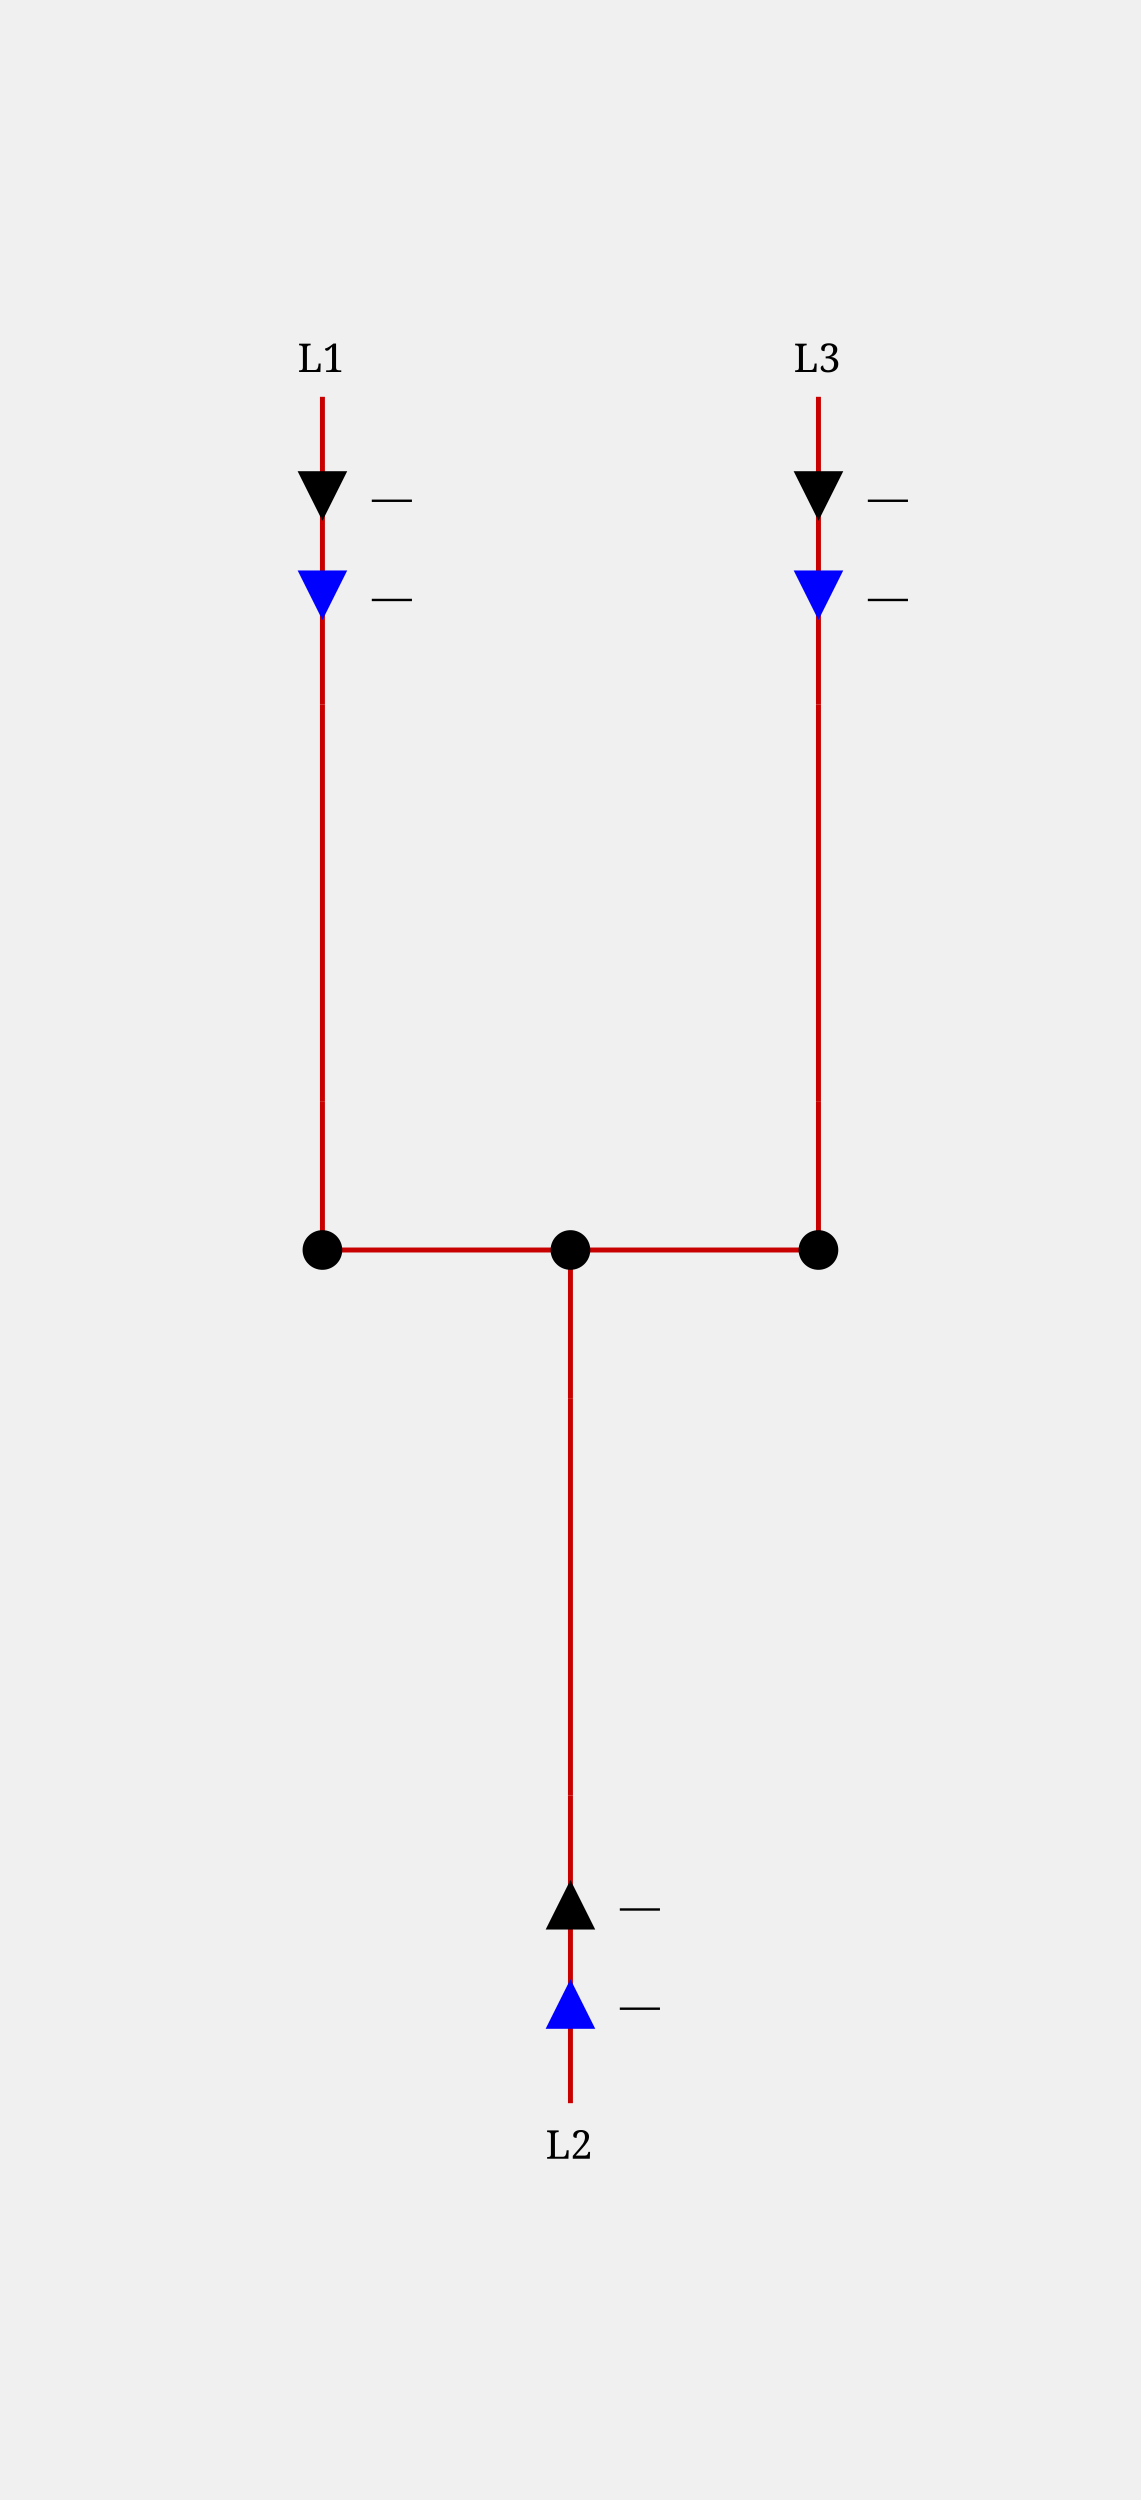
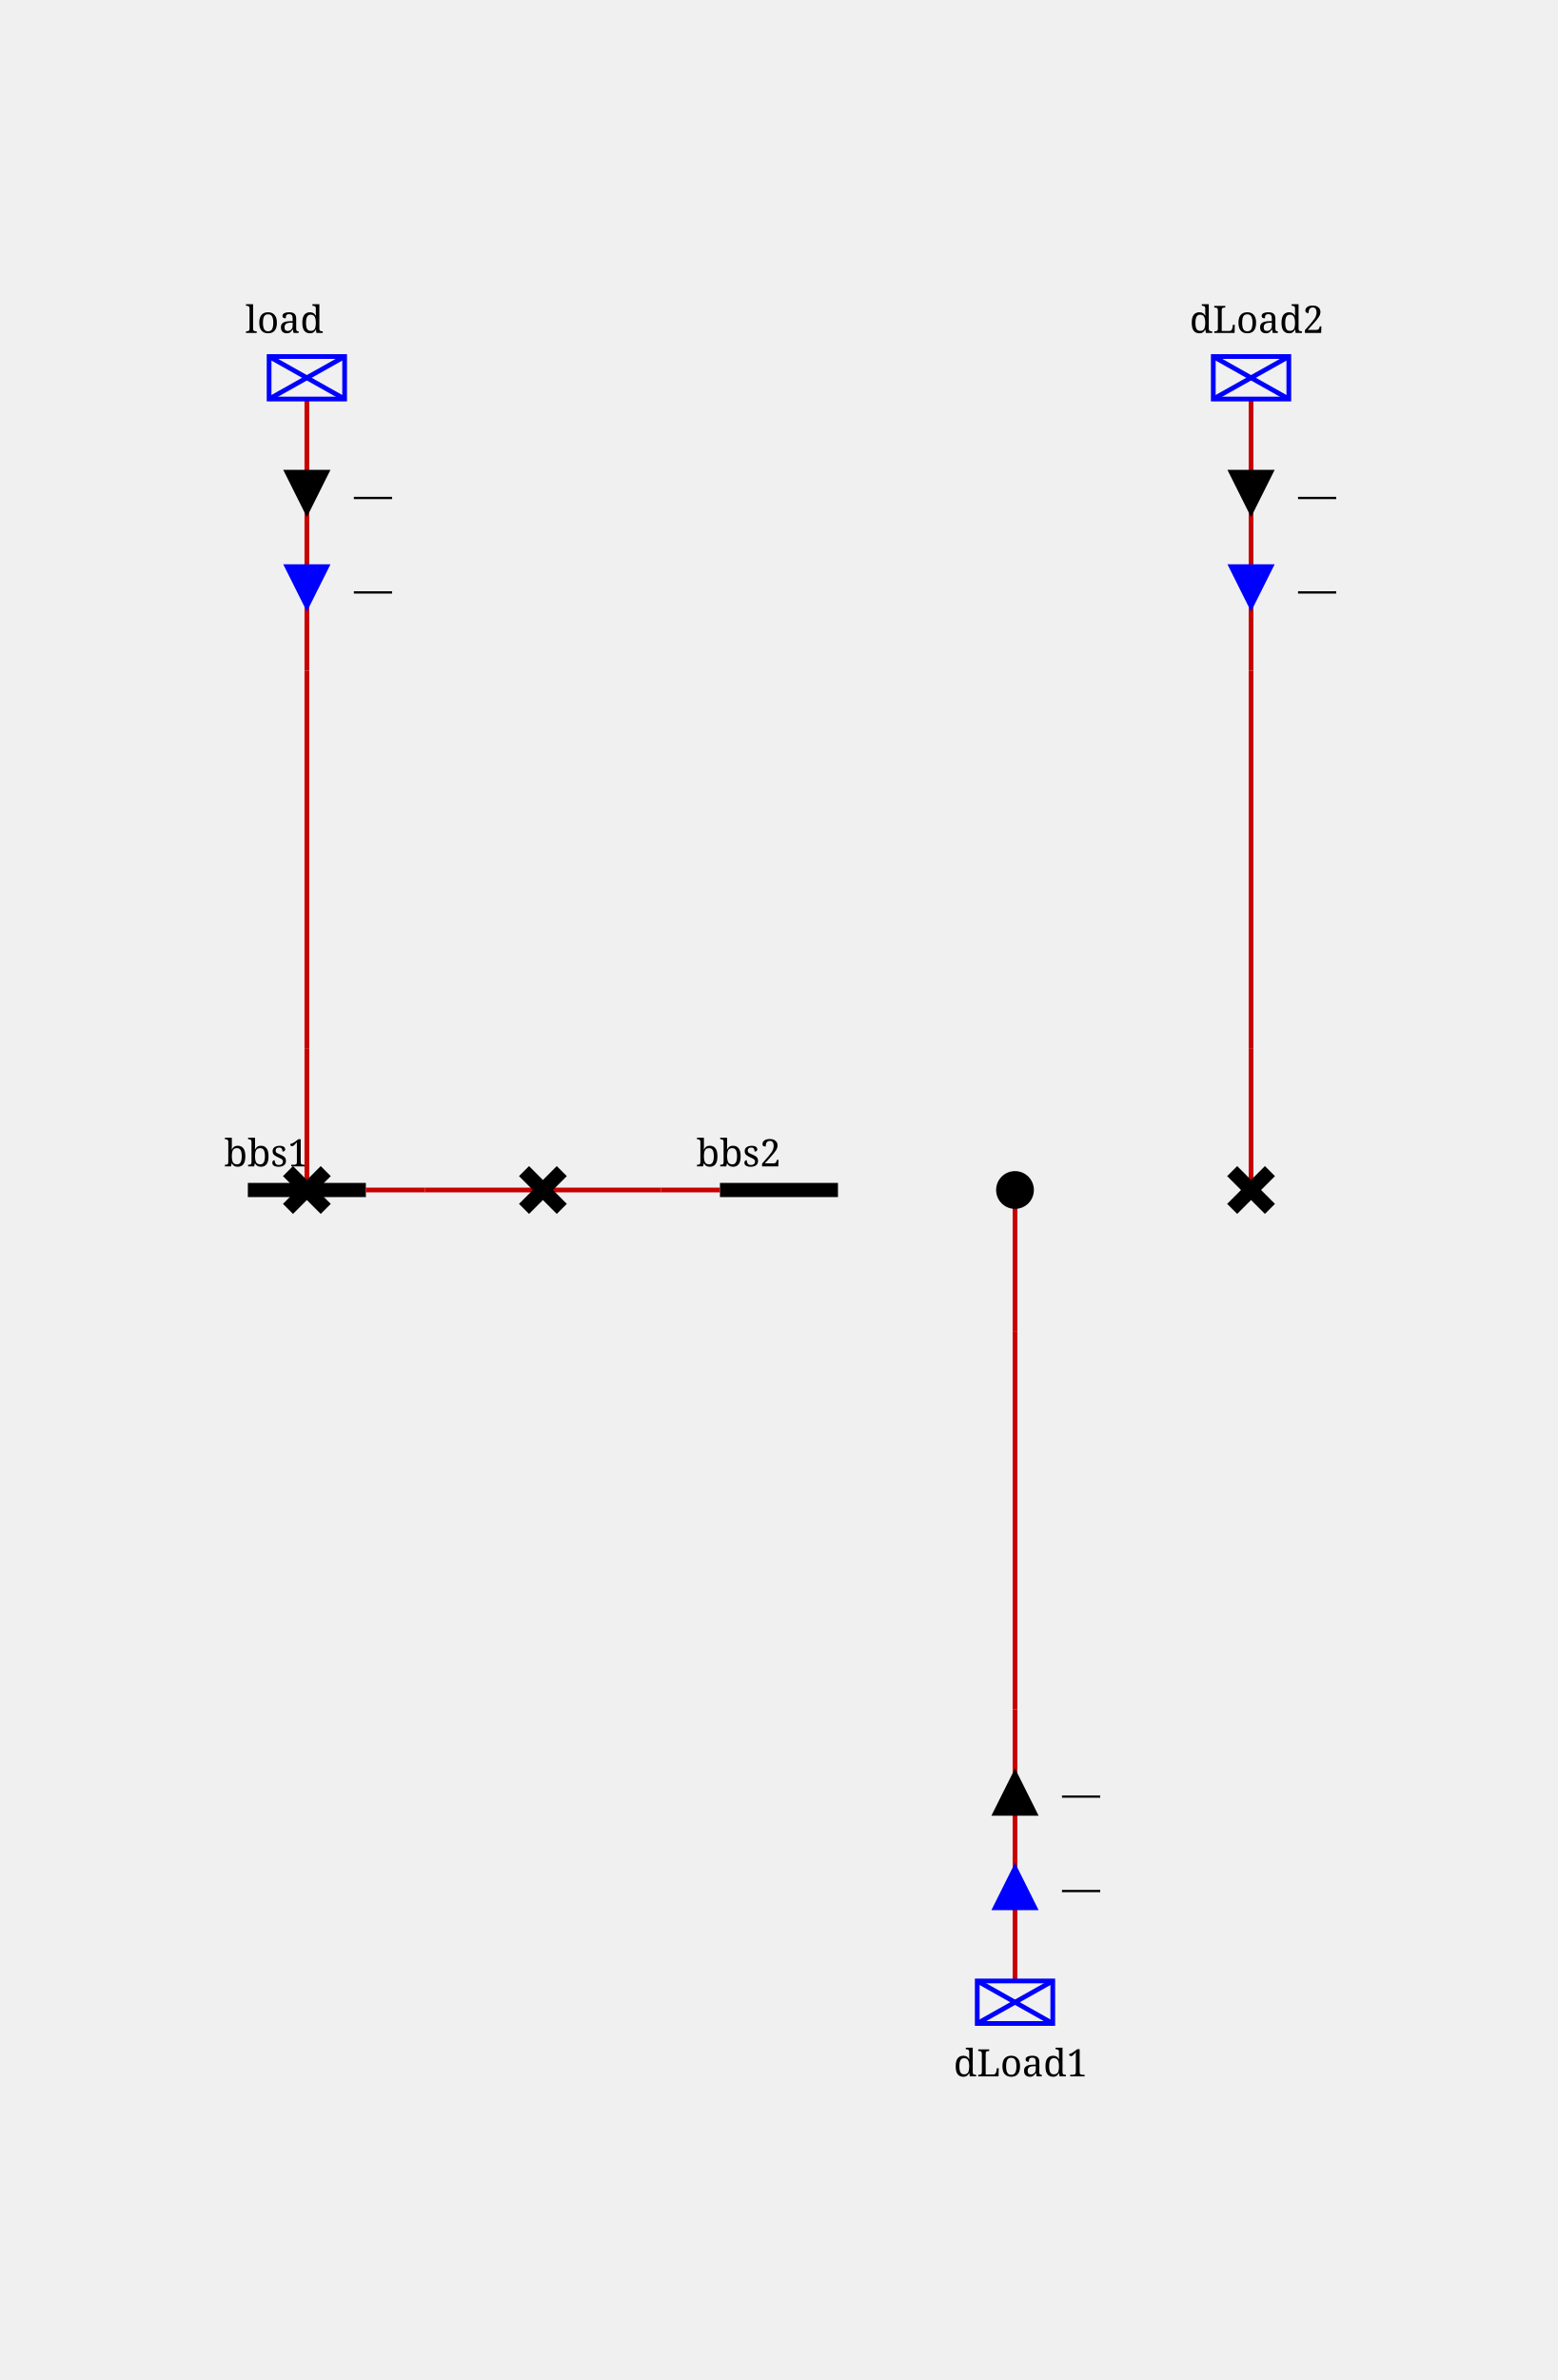
- <svg xmlns="http://www.w3.org/2000/svg" height="504.0" viewBox="0 0 230.0 504.0" width="230.0">
+ <svg xmlns="http://www.w3.org/2000/svg" height="504.0" viewBox="0 0 330.0 504.0" width="330.0">
  <style>
/* ----------------------------------------------------------------------- */
/* File: tautologies.css ------------------------------------------------- */
.sld-out .sld-arrow-in {visibility: hidden}
.sld-in .sld-arrow-out {visibility: hidden}
.sld-closed .sld-sw-open {visibility: hidden}
.sld-open .sld-sw-closed {visibility: hidden}
.sld-hidden-node {visibility: hidden}
.sld-top-feeder .sld-label {dominant-baseline: auto}
.sld-bottom-feeder .sld-label {dominant-baseline: hanging}
.sld-active-power .sld-label {dominant-baseline: mathematical}
.sld-reactive-power .sld-label {dominant-baseline: mathematical}
.sld-current .sld-label {dominant-baseline: mathematical}
/* ----------------------------------------------------------------------- */
/* File: topologicalBaseVoltages.css ------------------------------------- */
.sld-disconnected {--sld-vl-color: #808080}
.sld-vl300to500-0 {--sld-vl-color: #FF0000}
.sld-vl300to500-1 {--sld-vl-color: #7F6C00}
.sld-vl300to500-2 {--sld-vl-color: #F6B2FF}
.sld-vl300to500-3 {--sld-vl-color: #996700}
.sld-vl300to500-4 {--sld-vl-color: #FF85EB}
.sld-vl300to500-5 {--sld-vl-color: #B25B00}
.sld-vl300to500-6 {--sld-vl-color: #FF59B5}
.sld-vl300to500-7 {--sld-vl-color: #CC4400}
.sld-vl300to500-8 {--sld-vl-color: #FF2C67}
.sld-vl300to500-9 {--sld-vl-color: #E52600}
.sld-vl180to300-0 {--sld-vl-color: #218B21}
.sld-vl180to300-1 {--sld-vl-color: #0D4940}
.sld-vl180to300-2 {--sld-vl-color: #DFDAB9}
.sld-vl180to300-3 {--sld-vl-color: #105640}
.sld-vl180to300-4 {--sld-vl-color: #C2CB92}
.sld-vl180to300-5 {--sld-vl-color: #14643C}
.sld-vl180to300-6 {--sld-vl-color: #95B66B}
.sld-vl180to300-7 {--sld-vl-color: #187036}
.sld-vl180to300-8 {--sld-vl-color: #5FA046}
.sld-vl180to300-9 {--sld-vl-color: #1C7E2D}
.sld-vl120to180-0 {--sld-vl-color: #00AFAE}
.sld-vl120to180-1 {--sld-vl-color: #000D58}
.sld-vl120to180-2 {--sld-vl-color: #B8E7B2}
.sld-vl120to180-3 {--sld-vl-color: #002169}
.sld-vl120to180-4 {--sld-vl-color: #85D993}
.sld-vl120to180-5 {--sld-vl-color: #003C7B}
.sld-vl120to180-6 {--sld-vl-color: #59CB8B}
.sld-vl120to180-7 {--sld-vl-color: #005C8C}
.sld-vl120to180-8 {--sld-vl-color: #2CBD94}
.sld-vl120to180-9 {--sld-vl-color: #00839E}
.sld-vl70to120-0 {--sld-vl-color: #CC5500}
.sld-vl70to120-1 {--sld-vl-color: #4A6600}
.sld-vl70to120-2 {--sld-vl-color: #EFB2DD}
.sld-vl70to120-3 {--sld-vl-color: #6E7A00}
.sld-vl70to120-4 {--sld-vl-color: #E685AE}
.sld-vl70to120-5 {--sld-vl-color: #8E8400}
.sld-vl70to120-6 {--sld-vl-color: #DD596B}
.sld-vl70to120-7 {--sld-vl-color: #A37B00}
.sld-vl70to120-8 {--sld-vl-color: #D4432C}
.sld-vl70to120-9 {--sld-vl-color: #B76B00}
.sld-vl50to70-0 {--sld-vl-color: #A020EF}
.sld-vl50to70-1 {--sld-vl-color: #7F0848}
.sld-vl50to70-2 {--sld-vl-color: #B7DBFE}
.sld-vl50to70-3 {--sld-vl-color: #960C6D}
.sld-vl50to70-4 {--sld-vl-color: #8DA6FE}
.sld-vl50to70-5 {--sld-vl-color: #AD109A}
.sld-vl50to70-6 {--sld-vl-color: #6F66FB}
.sld-vl50to70-7 {--sld-vl-color: #BC14C4}
.sld-vl50to70-8 {--sld-vl-color: #7F42F6}
.sld-vl50to70-9 {--sld-vl-color: #B11AD9}
.sld-vl30to50-0 {--sld-vl-color: #FF8290}
.sld-vl30to50-1 {--sld-vl-color: #7F6F41}
.sld-vl30to50-2 {--sld-vl-color: #F6D9FF}
.sld-vl30to50-3 {--sld-vl-color: #99784E}
.sld-vl30to50-4 {--sld-vl-color: #FFC3FB}
.sld-vl30to50-5 {--sld-vl-color: #B27D5B}
.sld-vl30to50-6 {--sld-vl-color: #FFADE3}
.sld-vl30to50-7 {--sld-vl-color: #CC7E68}
.sld-vl30to50-8 {--sld-vl-color: #FF97BF}
.sld-vl30to50-9 {--sld-vl-color: #E57B75}
.sld-vl0to30-0 {--sld-vl-color: #AAAE27}
.sld-vl0to30-1 {--sld-vl-color: #195B0F}
.sld-vl0to30-2 {--sld-vl-color: #EABABE}
.sld-vl0to30-3 {--sld-vl-color: #2D6C13}
.sld-vl0to30-4 {--sld-vl-color: #DDA193}
.sld-vl0to30-5 {--sld-vl-color: #477D17}
.sld-vl0to30-6 {--sld-vl-color: #CE9A6E}
.sld-vl0to30-7 {--sld-vl-color: #648D1C}
.sld-vl0to30-8 {--sld-vl-color: #BEA04A}
.sld-vl0to30-9 {--sld-vl-color: #869D22}
/* ----------------------------------------------------------------------- */
/* File : components.css ------------------------------------------------- */
/* Stroke black */
.sld-disconnector {stroke-width: 3; stroke: black; fill: none}
/* Stroke blue */
.sld-breaker {stroke-width: 2; stroke: blue; fill:white}
.sld-load-break-switch {stroke: blue; fill: white}
/* Stroke --sld-vl-color with fallback black */
.sld-bus-connection {fill: var(--sld-vl-color, black)}
.sld-cell-shape-flat .sld-bus-connection {visibility: hidden}
.sld-busbar-section {stroke: var(--sld-vl-color, black); stroke-width: 3; fill: none}
/* Stroke --sld-vl-color with fallback red */
.sld-wire {stroke: var(--sld-vl-color, #c80000); fill: none}
/* Stroke --sld-vl-color with fallback blue */
.sld-load {stroke: var(--sld-vl-color, blue); fill: none}
.sld-battery {stroke: var(--sld-vl-color, blue); fill: none}
.sld-generator {stroke: var(--sld-vl-color, blue); fill: none}
.sld-two-wt {stroke: var(--sld-vl-color, blue); fill: none}
.sld-three-wt {stroke: var(--sld-vl-color, blue); fill: none}
.sld-winding {stroke: var(--sld-vl-color, blue); fill: none}
.sld-capacitor {stroke: var(--sld-vl-color, blue); fill: none}
.sld-inductor {stroke: var(--sld-vl-color, blue); fill: none}
.sld-pst {stroke: var(--sld-vl-color, blue); fill: none}
.sld-pst-arrow {stroke: black; fill: none}
.sld-svc {stroke: var(--sld-vl-color, blue); fill: none}
.sld-vsc {stroke: var(--sld-vl-color, blue); font-size: 7.43px; fill: none}
.sld-lcc {stroke: var(--sld-vl-color, blue); font-size: 7.43px; fill: none}
.sld-ground {stroke: var(--sld-vl-color, blue); fill: none}
/* Stroke none &amp; fill: --sld-vl-color */
.sld-node-infos {stroke: none; fill: var(--sld-vl-color, black)}
/* Stroke none &amp; fill: black */
.sld-node {stroke: none; fill: black}
.sld-flash {stroke: none; fill: black}
.sld-lock {stroke: none; fill: black}
.sld-unknown {stroke: none; fill: black}
/* Fonts */
.sld-label {stroke: none; fill: black; font: 8px serif}
.sld-angle, .sld-voltage {font: 10px serif}
.sld-graph-label {font: 12px serif}
/* Specific */
.sld-grid {stroke: #003700; stroke-dasharray: 1,10}
.sld-feeder-info.sld-active-power {fill:black}
.sld-feeder-info.sld-reactive-power {fill:blue}
.sld-feeder-info.sld-current {fill:purple}
.sld-frame {fill: var(--sld-background-color, transparent)}
/* Stroke maroon for fictitious switch */
.sld-breaker.sld-fictitious {stroke: maroon}
.sld-disconnector.sld-fictitious {stroke: maroon}
.sld-load-break-switch.sld-fictitious {stroke: maroon}
.sld-busbar-section.sld-fictitious {stroke: var(--sld-vl-color, #c80000); stroke-width: 1}
/* ground disconnector specific */
.sld-ground-disconnection-attach {stroke: var(--sld-vl-color, #c80000); fill: none}
.sld-open .sld-ground-disconnection-ground {stroke: black; fill: none}
.sld-closed .sld-ground-disconnection-ground {stroke: var(--sld-vl-color, #c80000); fill: none}
.sld-ground-disconnection .sld-sw-open {stroke: black; fill: none}
.sld-ground-disconnection .sld-sw-closed {stroke: black; fill: none}

</style>
  <rect class="sld-frame" height="100%" width="100%" />
  <g>
-     <g class="sld-busbar-section sld-fictitious sld-vl50to70-0" id="idINTERNAL_95_vl_95_0FictitiousBus" transform="translate(65.0,252.0)">
-       <line x1="0" x2="100.0" y1="0" y2="0" />
-     </g>
-     <g class="sld-extern-cell sld-cell-direction-top" id="idEXTERN_32_0">
-       <g class="sld-wire sld-vl50to70-0" id="_95_vl_95_INTERNAL_95_vl_95_BUSCO_95_INTERNAL_95_vl_95_0FictitiousBus_95_L1_95_ONE_45_L1_95_ONE_95_BUSCO_95_INTERNAL_95_vl_95_0FictitiousBus_95_L1_95_ONE">
-         <polyline points="65.0,222.0,65.0,252.0" />
-       </g>
-       <g class="sld-wire sld-vl50to70-0" id="_95_vl_95_INTERNAL_95_vl_95_BUSCO_95_INTERNAL_95_vl_95_0FictitiousBus_95_L1_95_ONE_45_L1_95_ONE_95_INTERNAL_95_vl_95_L1_95_ONE">
+     <g class="sld-busbar-section sld-vl50to70-0" id="idbbs1" transform="translate(52.5,252.0)">
+       <line x1="0" x2="25.0" y1="0" y2="0" />
+       <text class="sld-label" id="bbs1_NW_LABEL" x="-5.0" y="-5.0">bbs1</text>
+     </g>
+     <g class="sld-busbar-section sld-vl50to70-0" id="idbbs2" transform="translate(152.5,252.0)">
+       <line x1="0" x2="25.0" y1="0" y2="0" />
+       <text class="sld-label" id="bbs2_NW_LABEL" x="-5.0" y="-5.0">bbs2</text>
+     </g>
+     <g class="sld-busbar-section sld-fictitious sld-disconnected" id="iddLoad1_95_FictitiousBus" transform="translate(215.0,252.0)">
+       <line x1="0" x2="0.0" y1="0" y2="0" />
+     </g>
+     <g class="sld-busbar-section sld-fictitious sld-disconnected" id="idINTERNAL_95_vl_95_5_95_FictitiousBus" transform="translate(265.0,252.0)">
+       <line x1="0" x2="0.0" y1="0" y2="0" />
+     </g>
+     <g class="sld-intern-cell sld-cell-shape-flat" id="idINTERN_32_0">
+       <g class="sld-wire sld-vl50to70-0" id="_95_vl_95_bbs1_95_BUSCO_95_bbs1_95_d12">
+         <polyline points="77.5,252.0,90.0,252.0" />
+       </g>
+       <g class="sld-wire sld-vl50to70-0" id="_95_vl_95_INTERNAL_95_vl_95_BUSCO_95_bbs1_95_d12_45_d12_95_d12">
+         <polyline points="90.0,252.0,115.0,252.0" />
+       </g>
+       <g class="sld-wire sld-vl50to70-0" id="_95_vl_95_d12_95_INTERNAL_95_vl_95_BUSCO_95_bbs2_95_d12_45_d12">
+         <polyline points="115.0,252.0,140.0,252.0" />
+       </g>
+       <g class="sld-wire sld-vl50to70-0" id="_95_vl_95_BUSCO_95_bbs2_95_d12_95_bbs2">
+         <polyline points="140.0,252.0,152.5,252.0" />
+       </g>
+       <g class="sld-bus-connection sld-fictitious sld-vl50to70-0" id="idBUSCO_95_bbs1_95_d12" transform="translate(86.0,248.0)">
+         <circle cx="4" cy="4" r="4" />
+       </g>
+       <g class="sld-node sld-hidden-node sld-fictitious sld-vl50to70-0" id="idINTERNAL_95_vl_95_BUSCO_95_bbs1_95_d12_45_d12" transform="translate(86.0,248.0)">
+         <circle cx="4" cy="4" r="4" />
+       </g>
+       <g class="sld-disconnector sld-closed sld-vl50to70-0" id="idd12" transform="translate(111.0,248.0)">
+         <path class="sld-sw-closed" d="M0,0 8,8 M8,0 0,8" />
+         <path class="sld-sw-open" d="M8,0 0,8" />
+       </g>
+       <g class="sld-node sld-hidden-node sld-fictitious sld-vl50to70-0" id="idINTERNAL_95_vl_95_BUSCO_95_bbs2_95_d12_45_d12" transform="translate(136.0,248.0)">
+         <circle cx="4" cy="4" r="4" />
+       </g>
+       <g class="sld-bus-connection sld-fictitious sld-vl50to70-0" id="idBUSCO_95_bbs2_95_d12" transform="translate(136.0,248.0)">
+         <circle cx="4" cy="4" r="4" />
+       </g>
+     </g>
+     <g class="sld-extern-cell sld-cell-direction-top" id="idEXTERN_32_1">
+       <g class="sld-wire sld-vl50to70-0" id="_95_vl_95_d_95_INTERNAL_95_vl_95_d_45_load">
+         <polyline points="65.0,252.0,65.0,222.0" />
+       </g>
+       <g class="sld-wire sld-vl50to70-0" id="_95_vl_95_INTERNAL_95_vl_95_d_45_load_95_INTERNAL_95_vl_95_load">
        <polyline points="65.0,222.0,65.0,142.0" />
      </g>
-       <g class="sld-wire sld-vl50to70-0" id="_95_vl_95_INTERNAL_95_vl_95_L1_95_ONE_95_L1_95_ONE">
-         <polyline points="65.0,142.0,65.0,80.0" />
-       </g>
-       <g class="sld-active-power sld-feeder-info sld-in" id="idL1_95_ONE_ARROW_ACTIVE" transform="translate(60.0,95.0)">
+       <g class="sld-wire sld-vl50to70-0" id="_95_vl_95_INTERNAL_95_vl_95_load_95_load">
+         <polyline points="65.0,142.0,65.0,84.5" />
+       </g>
+       <g class="sld-active-power sld-feeder-info sld-in" id="idload_ARROW_ACTIVE" transform="translate(60.0,99.5)">
        <polygon class="sld-arrow-out" points="5,0 10,10 0,10" />
        <polygon class="sld-arrow-in" points="0,0 10,0 5,10" />
        <text class="sld-label" x="15.0" y="5.0">—</text>
      </g>
-       <g class="sld-reactive-power sld-feeder-info sld-in" id="idL1_95_ONE_ARROW_REACTIVE" transform="translate(60.0,115.0)">
+       <g class="sld-reactive-power sld-feeder-info sld-in" id="idload_ARROW_REACTIVE" transform="translate(60.0,119.5)">
        <polygon class="sld-arrow-out" points="5,0 10,10 0,10" />
        <polygon class="sld-arrow-in" points="0,0 10,0 5,10" />
        <text class="sld-label" x="15.0" y="5.0">—</text>
      </g>
-       <g class="sld-bus-connection sld-fictitious sld-vl50to70-0" id="idBUSCO_95_INTERNAL_95_vl_95_0FictitiousBus_95_L1_95_ONE" transform="translate(61.0,248.0)">
-         <circle cx="4" cy="4" r="4" />
-       </g>
-       <g class="sld-node sld-hidden-node sld-fictitious sld-vl50to70-0" id="idINTERNAL_95_vl_95_BUSCO_95_INTERNAL_95_vl_95_0FictitiousBus_95_L1_95_ONE_45_L1_95_ONE" transform="translate(61.0,218.0)">
-         <circle cx="4" cy="4" r="4" />
-       </g>
-       <g class="sld-node sld-hidden-node sld-fictitious sld-vl50to70-0" id="idINTERNAL_95_vl_95_L1_95_ONE" transform="translate(61.0,138.0)">
-         <circle cx="4" cy="4" r="4" />
-       </g>
-       <g class="sld-top-feeder" id="idL1_95_ONE" transform="translate(65.0,80.0)">
-         <text class="sld-label" id="L1_ONE_N_LABEL" x="-5.0" y="-5.0">L1</text>
-       </g>
-     </g>
-     <g class="sld-extern-cell sld-cell-direction-bottom" id="idEXTERN_32_1">
-       <g class="sld-wire sld-vl50to70-0" id="_95_vl_95_INTERNAL_95_vl_95_BUSCO_95_INTERNAL_95_vl_95_0FictitiousBus_95_L2_95_ONE_45_L2_95_ONE_95_BUSCO_95_INTERNAL_95_vl_95_0FictitiousBus_95_L2_95_ONE">
-         <polyline points="115.0,282.0,115.0,252.0" />
-       </g>
-       <g class="sld-wire sld-vl50to70-0" id="_95_vl_95_INTERNAL_95_vl_95_BUSCO_95_INTERNAL_95_vl_95_0FictitiousBus_95_L2_95_ONE_45_L2_95_ONE_95_INTERNAL_95_vl_95_L2_95_ONE">
-         <polyline points="115.0,282.0,115.0,362.0" />
-       </g>
-       <g class="sld-wire sld-vl50to70-0" id="_95_vl_95_INTERNAL_95_vl_95_L2_95_ONE_95_L2_95_ONE">
-         <polyline points="115.0,362.0,115.0,424.0" />
-       </g>
-       <g class="sld-reactive-power sld-feeder-info sld-in" id="idL2_95_ONE_ARROW_REACTIVE" transform="translate(110.0,399.0)">
+       <g class="sld-disconnector sld-closed sld-vl50to70-0" id="idd" transform="translate(61.0,248.0)">
+         <path class="sld-sw-closed" d="M0,0 8,8 M8,0 0,8" />
+         <path class="sld-sw-open" d="M8,0 0,8" />
+       </g>
+       <g class="sld-node sld-hidden-node sld-fictitious sld-vl50to70-0" id="idINTERNAL_95_vl_95_d_45_load" transform="translate(61.0,218.0)">
+         <circle cx="4" cy="4" r="4" />
+       </g>
+       <g class="sld-node sld-hidden-node sld-fictitious sld-vl50to70-0" id="idINTERNAL_95_vl_95_load" transform="translate(61.0,138.0)">
+         <circle cx="4" cy="4" r="4" />
+       </g>
+       <g class="sld-load sld-top-feeder sld-vl50to70-0" id="idload" transform="translate(57.0,75.5)">
+         <rect height="9" width="16" />
+         <line x1="0" x2="16" y1="0" y2="9" />
+         <line x1="16" x2="0" y1="0" y2="9" />
+         <text class="sld-label" id="load_N_LABEL" x="-5.0" y="-5.0">load</text>
+       </g>
+     </g>
+     <g class="sld-extern-cell sld-cell-direction-bottom" id="idEXTERN_32_2">
+       <g class="sld-wire sld-disconnected" id="_95_vl_95_BUSCO_95_dLoad1_95_FictitiousBus_95_dLoad1_95_INTERNAL_95_vl_95_BUSCO_95_dLoad1_95_FictitiousBus_95_dLoad1_45_dLoad1">
+         <polyline points="215.0,252.0,215.0,282.0" />
+       </g>
+       <g class="sld-wire sld-disconnected" id="_95_vl_95_INTERNAL_95_vl_95_BUSCO_95_dLoad1_95_FictitiousBus_95_dLoad1_45_dLoad1_95_INTERNAL_95_vl_95_dLoad1">
+         <polyline points="215.0,282.0,215.0,362.0" />
+       </g>
+       <g class="sld-wire sld-disconnected" id="_95_vl_95_INTERNAL_95_vl_95_dLoad1_95_dLoad1">
+         <polyline points="215.0,362.0,215.0,419.5" />
+       </g>
+       <g class="sld-reactive-power sld-feeder-info sld-in" id="iddLoad1_ARROW_REACTIVE" transform="translate(210.0,394.5)">
        <polygon class="sld-arrow-out" points="5,0 10,10 0,10" transform="rotate(180.0,5.0,5.0)" />
        <polygon class="sld-arrow-in" points="0,0 10,0 5,10" transform="rotate(180.0,5.0,5.0)" />
        <text class="sld-label" x="15.0" y="5.0">—</text>
      </g>
-       <g class="sld-active-power sld-feeder-info sld-in" id="idL2_95_ONE_ARROW_ACTIVE" transform="translate(110.0,379.0)">
+       <g class="sld-active-power sld-feeder-info sld-in" id="iddLoad1_ARROW_ACTIVE" transform="translate(210.0,374.5)">
        <polygon class="sld-arrow-out" points="5,0 10,10 0,10" transform="rotate(180.0,5.0,5.0)" />
        <polygon class="sld-arrow-in" points="0,0 10,0 5,10" transform="rotate(180.0,5.0,5.0)" />
        <text class="sld-label" x="15.0" y="5.0">—</text>
      </g>
-       <g class="sld-bus-connection sld-fictitious sld-vl50to70-0" id="idBUSCO_95_INTERNAL_95_vl_95_0FictitiousBus_95_L2_95_ONE" transform="translate(111.0,248.0)">
-         <circle cx="4" cy="4" r="4" />
-       </g>
-       <g class="sld-node sld-hidden-node sld-fictitious sld-vl50to70-0" id="idINTERNAL_95_vl_95_BUSCO_95_INTERNAL_95_vl_95_0FictitiousBus_95_L2_95_ONE_45_L2_95_ONE" transform="translate(111.0,278.0)">
-         <circle cx="4" cy="4" r="4" />
-       </g>
-       <g class="sld-node sld-hidden-node sld-fictitious sld-vl50to70-0" id="idINTERNAL_95_vl_95_L2_95_ONE" transform="translate(111.0,358.0)">
-         <circle cx="4" cy="4" r="4" />
-       </g>
-       <g class="sld-bottom-feeder" id="idL2_95_ONE" transform="translate(115.0,424.0)">
-         <text class="sld-label" id="L2_ONE_S_LABEL" x="-5.0" y="5.0">L2</text>
-       </g>
-     </g>
-     <g class="sld-extern-cell sld-cell-direction-top" id="idEXTERN_32_2">
-       <g class="sld-wire sld-vl50to70-0" id="_95_vl_95_INTERNAL_95_vl_95_BUSCO_95_INTERNAL_95_vl_95_0FictitiousBus_95_L3_95_ONE_45_L3_95_ONE_95_BUSCO_95_INTERNAL_95_vl_95_0FictitiousBus_95_L3_95_ONE">
-         <polyline points="165.0,222.0,165.0,252.0" />
-       </g>
-       <g class="sld-wire sld-vl50to70-0" id="_95_vl_95_INTERNAL_95_vl_95_BUSCO_95_INTERNAL_95_vl_95_0FictitiousBus_95_L3_95_ONE_45_L3_95_ONE_95_INTERNAL_95_vl_95_L3_95_ONE">
-         <polyline points="165.0,222.0,165.0,142.0" />
-       </g>
-       <g class="sld-wire sld-vl50to70-0" id="_95_vl_95_INTERNAL_95_vl_95_L3_95_ONE_95_L3_95_ONE">
-         <polyline points="165.0,142.0,165.0,80.0" />
-       </g>
-       <g class="sld-active-power sld-feeder-info sld-in" id="idL3_95_ONE_ARROW_ACTIVE" transform="translate(160.0,95.0)">
+       <g class="sld-bus-connection sld-fictitious sld-disconnected" id="idBUSCO_95_dLoad1_95_FictitiousBus_95_dLoad1" transform="translate(211.0,248.0)">
+         <circle cx="4" cy="4" r="4" />
+       </g>
+       <g class="sld-node sld-hidden-node sld-fictitious sld-disconnected" id="idINTERNAL_95_vl_95_BUSCO_95_dLoad1_95_FictitiousBus_95_dLoad1_45_dLoad1" transform="translate(211.0,278.0)">
+         <circle cx="4" cy="4" r="4" />
+       </g>
+       <g class="sld-node sld-hidden-node sld-fictitious sld-disconnected" id="idINTERNAL_95_vl_95_dLoad1" transform="translate(211.0,358.0)">
+         <circle cx="4" cy="4" r="4" />
+       </g>
+       <g class="sld-load sld-bottom-feeder sld-disconnected" id="iddLoad1" transform="translate(207.0,419.5)">
+         <rect height="9" width="16" />
+         <line x1="0" x2="16" y1="0" y2="9" />
+         <line x1="16" x2="0" y1="0" y2="9" />
+         <text class="sld-label" id="dLoad1_S_LABEL" x="-5.0" y="14.0">dLoad1</text>
+       </g>
+     </g>
+     <g class="sld-extern-cell sld-cell-direction-top" id="idEXTERN_32_3">
+       <g class="sld-wire sld-disconnected" id="_95_vl_95_INTERNAL_95_vl_95_ddl2_45_dLoad2_95_ddl2">
+         <polyline points="265.0,222.0,265.0,252.0" />
+       </g>
+       <g class="sld-wire sld-disconnected" id="_95_vl_95_INTERNAL_95_vl_95_ddl2_45_dLoad2_95_INTERNAL_95_vl_95_dLoad2">
+         <polyline points="265.0,222.0,265.0,142.0" />
+       </g>
+       <g class="sld-wire sld-disconnected" id="_95_vl_95_INTERNAL_95_vl_95_dLoad2_95_dLoad2">
+         <polyline points="265.0,142.0,265.0,84.5" />
+       </g>
+       <g class="sld-active-power sld-feeder-info sld-in" id="iddLoad2_ARROW_ACTIVE" transform="translate(260.0,99.5)">
        <polygon class="sld-arrow-out" points="5,0 10,10 0,10" />
        <polygon class="sld-arrow-in" points="0,0 10,0 5,10" />
        <text class="sld-label" x="15.0" y="5.0">—</text>
      </g>
-       <g class="sld-reactive-power sld-feeder-info sld-in" id="idL3_95_ONE_ARROW_REACTIVE" transform="translate(160.0,115.0)">
+       <g class="sld-reactive-power sld-feeder-info sld-in" id="iddLoad2_ARROW_REACTIVE" transform="translate(260.0,119.5)">
        <polygon class="sld-arrow-out" points="5,0 10,10 0,10" />
        <polygon class="sld-arrow-in" points="0,0 10,0 5,10" />
        <text class="sld-label" x="15.0" y="5.0">—</text>
      </g>
-       <g class="sld-bus-connection sld-fictitious sld-vl50to70-0" id="idBUSCO_95_INTERNAL_95_vl_95_0FictitiousBus_95_L3_95_ONE" transform="translate(161.0,248.0)">
-         <circle cx="4" cy="4" r="4" />
-       </g>
-       <g class="sld-node sld-hidden-node sld-fictitious sld-vl50to70-0" id="idINTERNAL_95_vl_95_BUSCO_95_INTERNAL_95_vl_95_0FictitiousBus_95_L3_95_ONE_45_L3_95_ONE" transform="translate(161.0,218.0)">
-         <circle cx="4" cy="4" r="4" />
-       </g>
-       <g class="sld-node sld-hidden-node sld-fictitious sld-vl50to70-0" id="idINTERNAL_95_vl_95_L3_95_ONE" transform="translate(161.0,138.0)">
-         <circle cx="4" cy="4" r="4" />
-       </g>
-       <g class="sld-top-feeder" id="idL3_95_ONE" transform="translate(165.0,80.0)">
-         <text class="sld-label" id="L3_ONE_N_LABEL" x="-5.0" y="-5.0">L3</text>
+       <g class="sld-disconnector sld-closed sld-disconnected" id="idddl2" transform="translate(261.0,248.0)">
+         <path class="sld-sw-closed" d="M0,0 8,8 M8,0 0,8" />
+         <path class="sld-sw-open" d="M8,0 0,8" />
+       </g>
+       <g class="sld-node sld-hidden-node sld-fictitious sld-disconnected" id="idINTERNAL_95_vl_95_ddl2_45_dLoad2" transform="translate(261.0,218.0)">
+         <circle cx="4" cy="4" r="4" />
+       </g>
+       <g class="sld-node sld-hidden-node sld-fictitious sld-disconnected" id="idINTERNAL_95_vl_95_dLoad2" transform="translate(261.0,138.0)">
+         <circle cx="4" cy="4" r="4" />
+       </g>
+       <g class="sld-load sld-top-feeder sld-disconnected" id="iddLoad2" transform="translate(257.0,75.5)">
+         <rect height="9" width="16" />
+         <line x1="0" x2="16" y1="0" y2="9" />
+         <line x1="16" x2="0" y1="0" y2="9" />
+         <text class="sld-label" id="dLoad2_N_LABEL" x="-5.0" y="-5.0">dLoad2</text>
      </g>
    </g>
  </g>
</svg>
